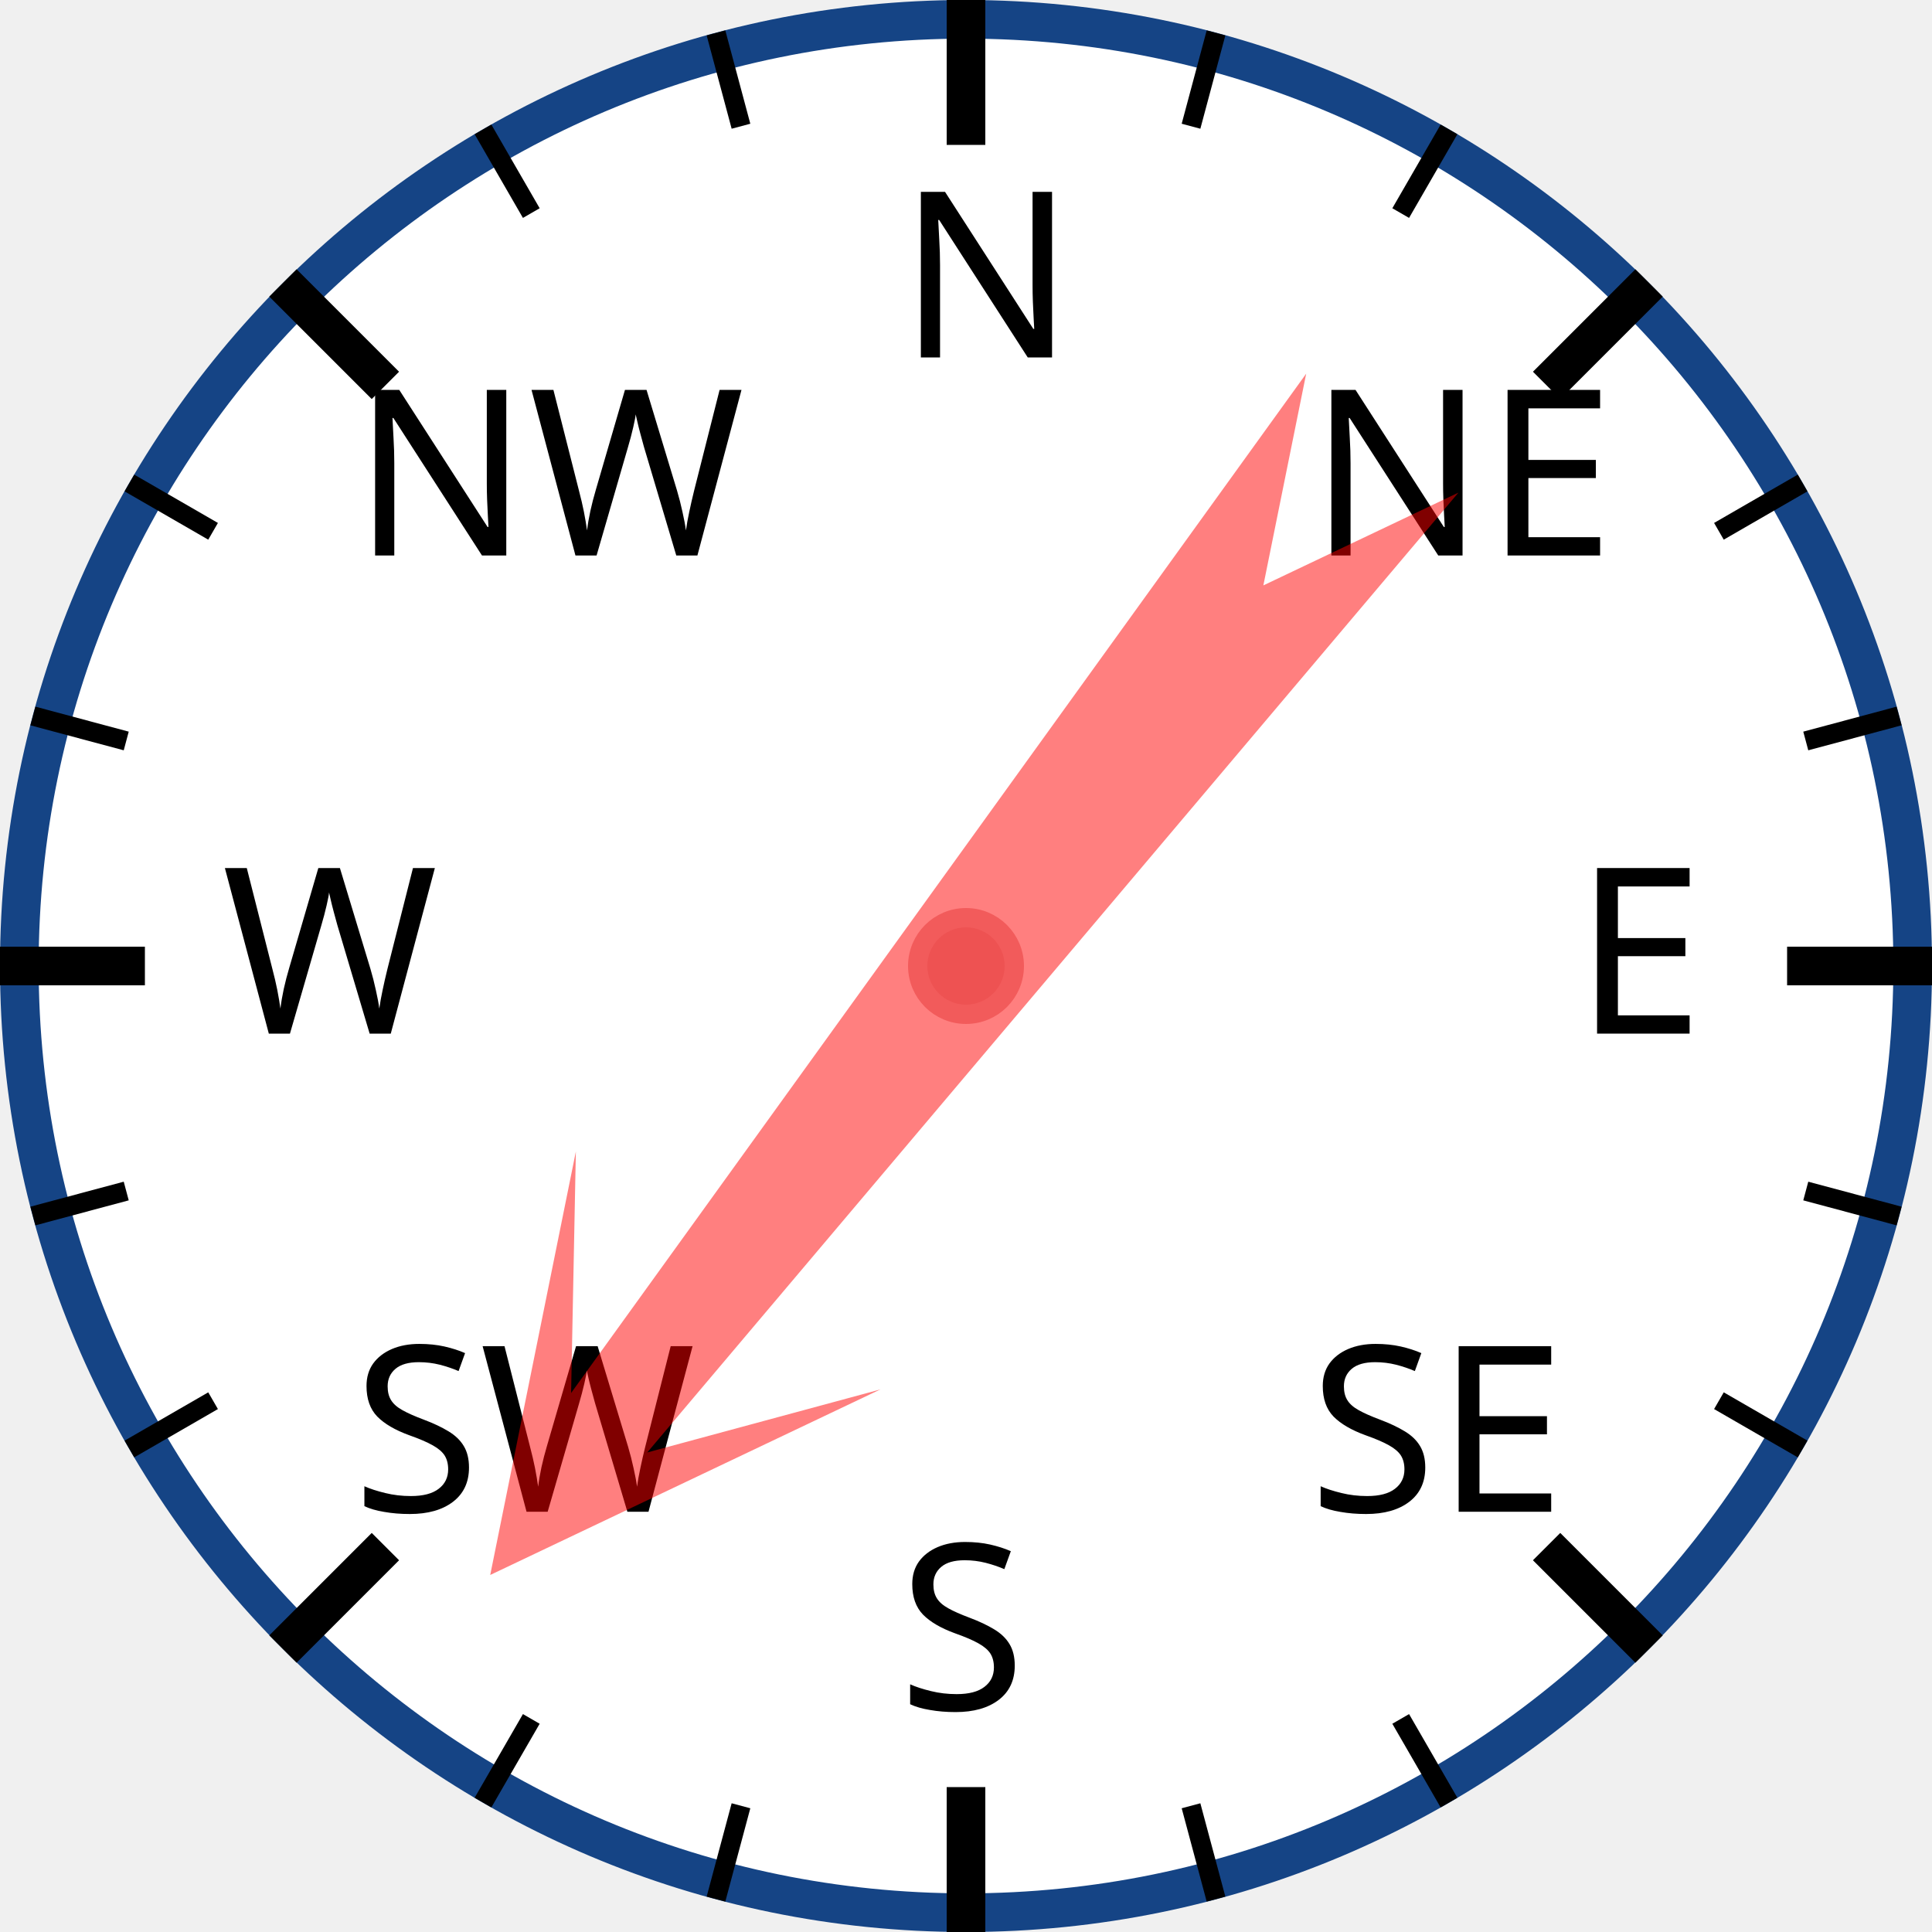
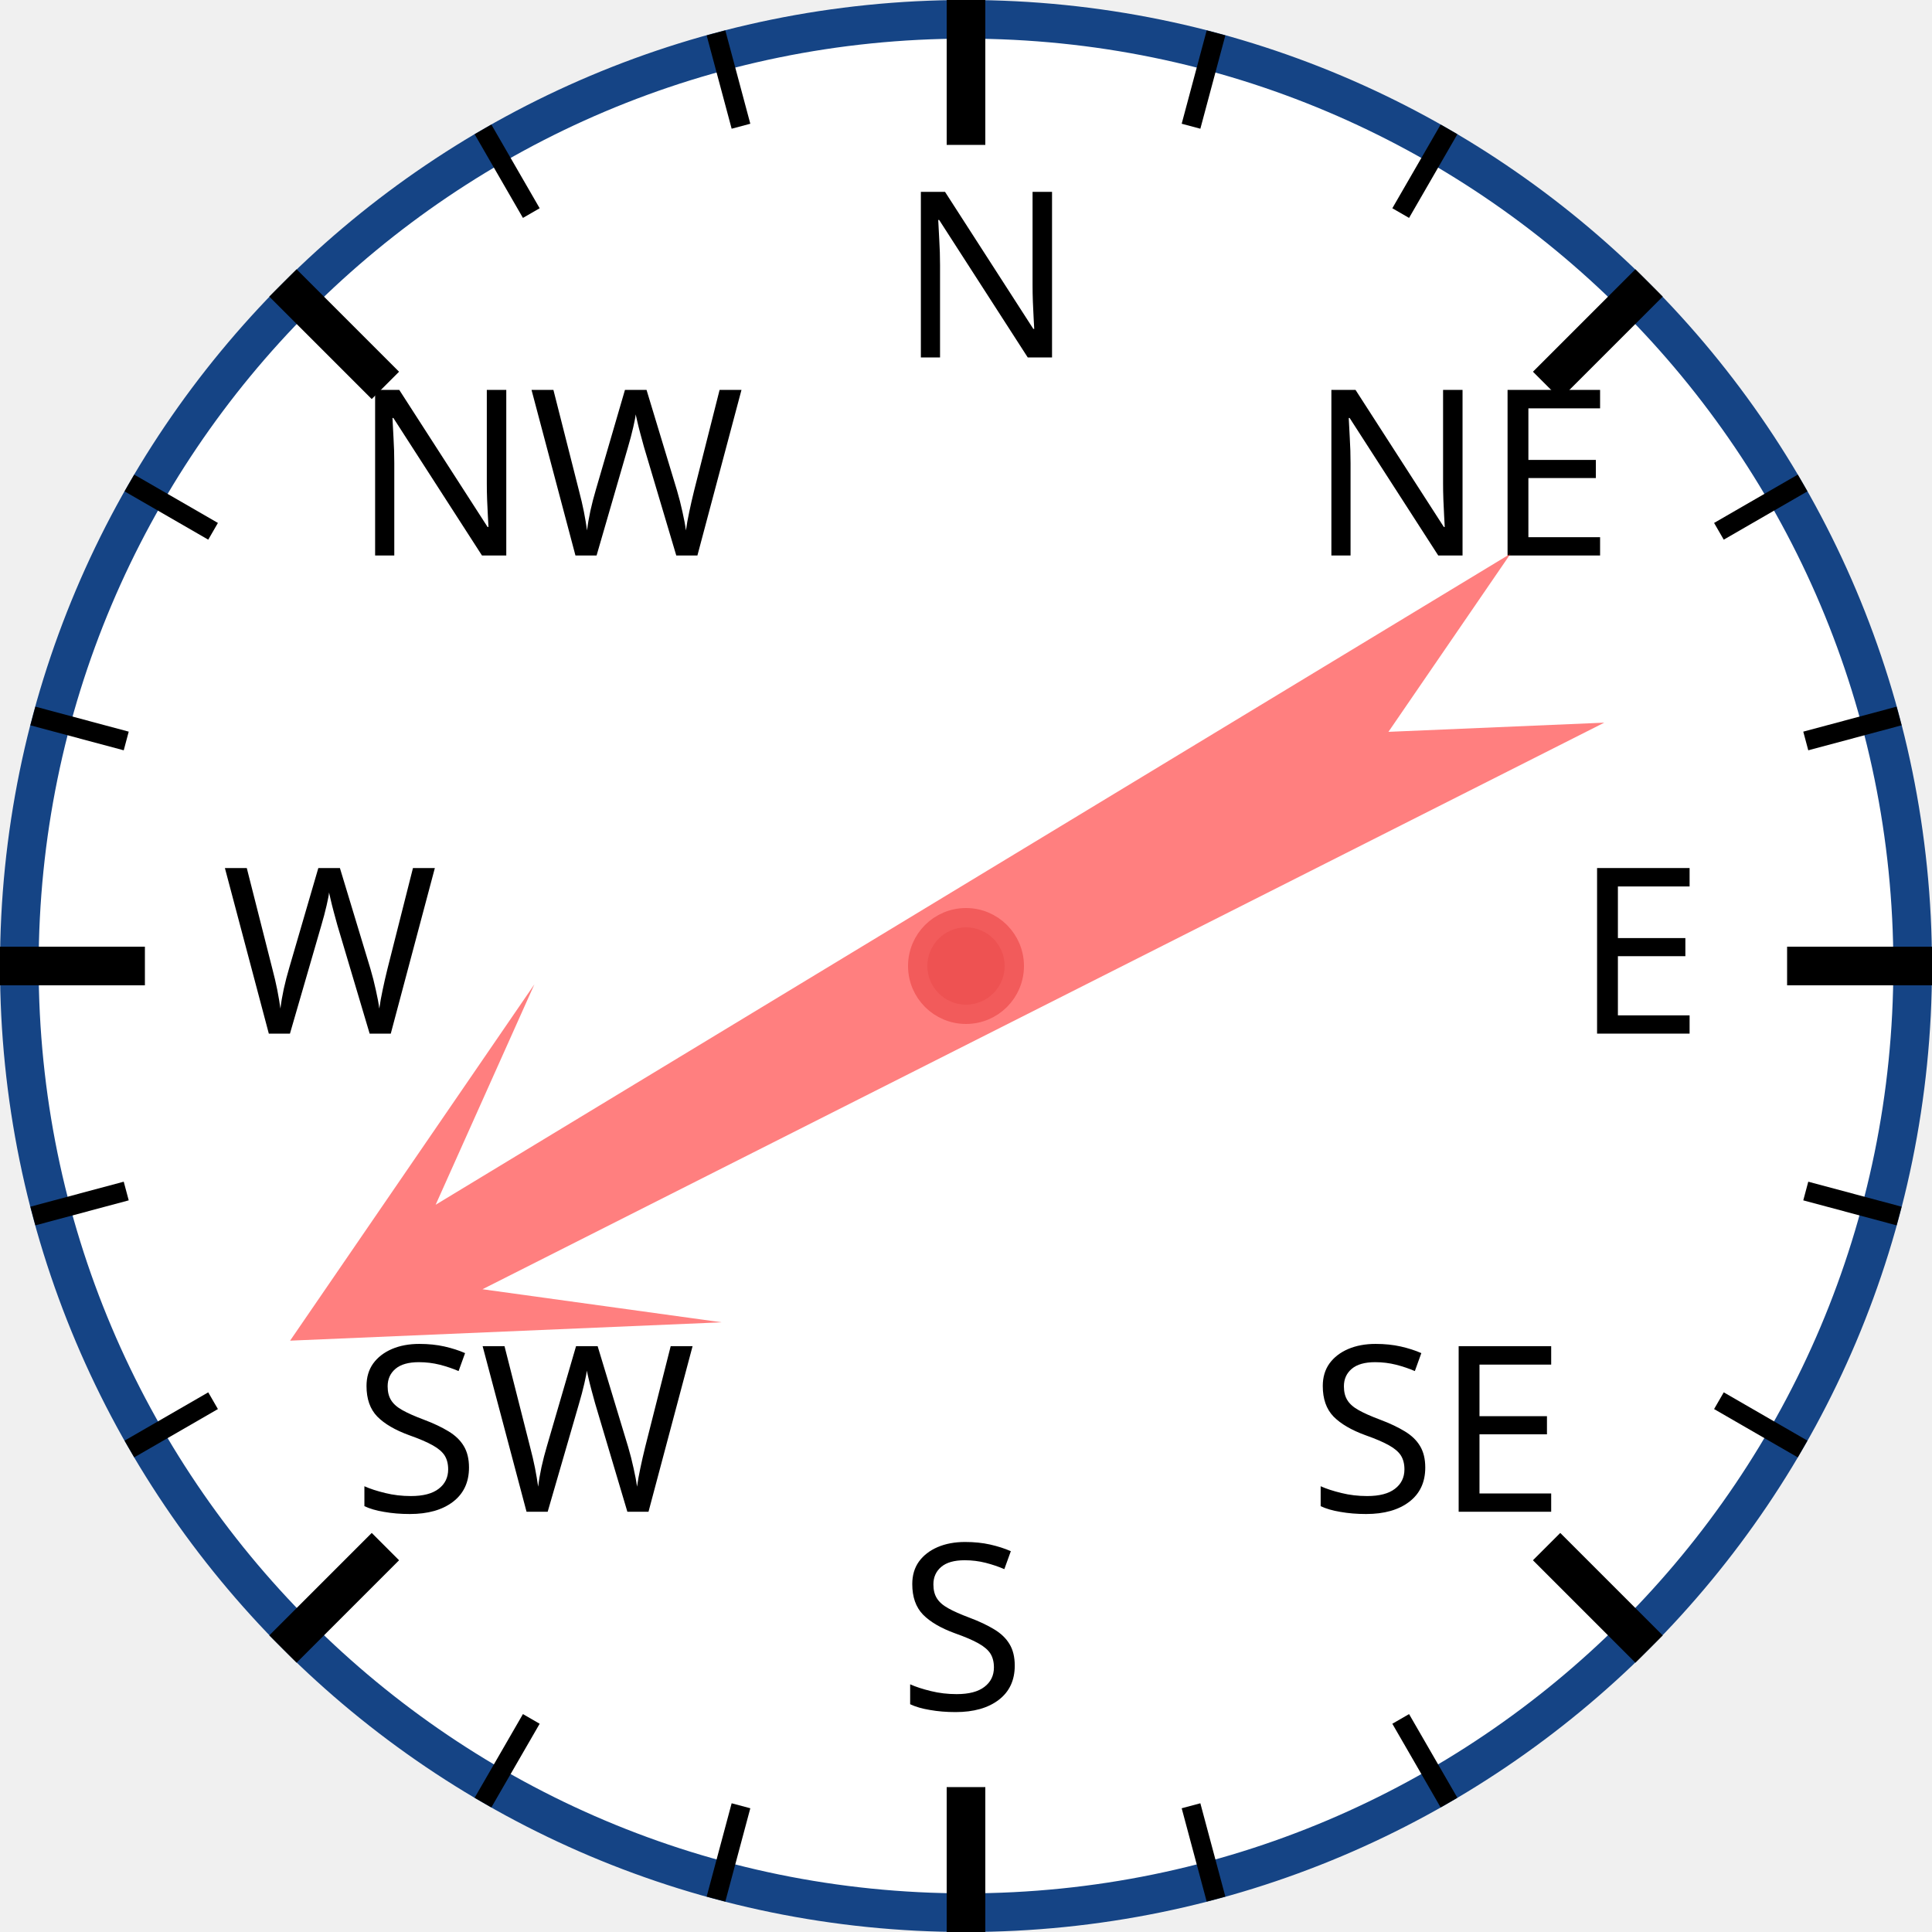
<svg xmlns="http://www.w3.org/2000/svg" width="120px" height="120px" viewBox="0 0 200 200">
  <circle cx="100" cy="100" r="98" style="fill: white; stroke: #154485; stroke-width: 4;" />
  <text x="93.0" y="37.0" style="font-family: sans-serif; font-size: 18pt;">N</text>
  <line x1="100.0" y1="0.0" x2="100.0" y2="15.0" style="stroke: black; stroke-width: 4;" />
  <line x1="74.118" y1="3.407" x2="76.706" y2="13.067" style="stroke: black; stroke-width: 2;" />
  <line x1="50" y1="13.397" x2="55" y2="22.058" style="stroke: black; stroke-width: 2;" />
  <text x="36.503" y="57.503" style="font-family: sans-serif; font-size: 18pt;">NW</text>
  <line x1="29.289" y1="29.289" x2="39.896" y2="39.896" style="stroke: black; stroke-width: 4;" />
  <line x1="13.397" y1="50" x2="22.058" y2="55" style="stroke: black; stroke-width: 2;" />
  <line x1="3.407" y1="74.118" x2="13.067" y2="76.706" style="stroke: black; stroke-width: 2;" />
  <text x="23.0" y="107.0" style="font-family: sans-serif; font-size: 18pt;">W</text>
  <line x1="0.0" y1="100.0" x2="15.0" y2="100.0" style="stroke: black; stroke-width: 4;" />
  <line x1="3.407" y1="125.882" x2="13.067" y2="123.294" style="stroke: black; stroke-width: 2;" />
  <line x1="13.397" y1="150" x2="22.058" y2="145" style="stroke: black; stroke-width: 2;" />
  <text x="36.503" y="156.497" style="font-family: sans-serif; font-size: 18pt;">SW</text>
  <line x1="29.289" y1="170.711" x2="39.896" y2="160.104" style="stroke: black; stroke-width: 4;" />
  <line x1="50" y1="186.603" x2="55" y2="177.942" style="stroke: black; stroke-width: 2;" />
  <line x1="74.118" y1="196.593" x2="76.706" y2="186.933" style="stroke: black; stroke-width: 2;" />
  <text x="93" y="177.0" style="font-family: sans-serif; font-size: 18pt;">S</text>
  <line x1="100" y1="200.0" x2="100" y2="185.0" style="stroke: black; stroke-width: 4;" />
  <line x1="125.882" y1="196.593" x2="123.294" y2="186.933" style="stroke: black; stroke-width: 2;" />
  <line x1="150.0" y1="186.603" x2="145.0" y2="177.942" style="stroke: black; stroke-width: 2;" />
  <text x="135.497" y="156.497" style="font-family: sans-serif; font-size: 18pt;">SE</text>
  <line x1="170.711" y1="170.711" x2="160.104" y2="160.104" style="stroke: black; stroke-width: 4;" />
  <line x1="186.603" y1="150" x2="177.942" y2="145" style="stroke: black; stroke-width: 2;" />
  <line x1="196.593" y1="125.882" x2="186.933" y2="123.294" style="stroke: black; stroke-width: 2;" />
  <text x="163.0" y="107" style="font-family: sans-serif; font-size: 18pt;">E</text>
  <line x1="200.0" y1="100" x2="185.0" y2="100" style="stroke: black; stroke-width: 4;" />
  <line x1="196.593" y1="74.118" x2="186.933" y2="76.706" style="stroke: black; stroke-width: 2;" />
  <line x1="186.603" y1="50" x2="177.942" y2="55" style="stroke: black; stroke-width: 2;" />
  <text x="135.497" y="57.503" style="font-family: sans-serif; font-size: 18pt;">NE</text>
  <line x1="170.711" y1="29.289" x2="160.104" y2="39.896" style="stroke: black; stroke-width: 4;" />
  <line x1="150" y1="13.397" x2="145" y2="22.058" style="stroke: black; stroke-width: 2;" />
  <line x1="125.882" y1="3.407" x2="123.294" y2="13.067" style="stroke: black; stroke-width: 2;" />
-   <polygon points="100 20 120 60 105 40 110 170 100 150 90 170 95 40 80 60" style="fill: red; fill-opacity: 0.5;" transform="rotate(218,100,100)" />
+   <polygon points="100 20 120 60 105 40 110 170 100 150 90 170 95 40 80 60" style="fill: red; fill-opacity: 0.5;" transform="rotate(241,100,100)" />
  <circle cx="100" cy="100" r="5" style="fill: #EE5252; stroke: #F25B5B; stroke-width: 2;" />
</svg>
